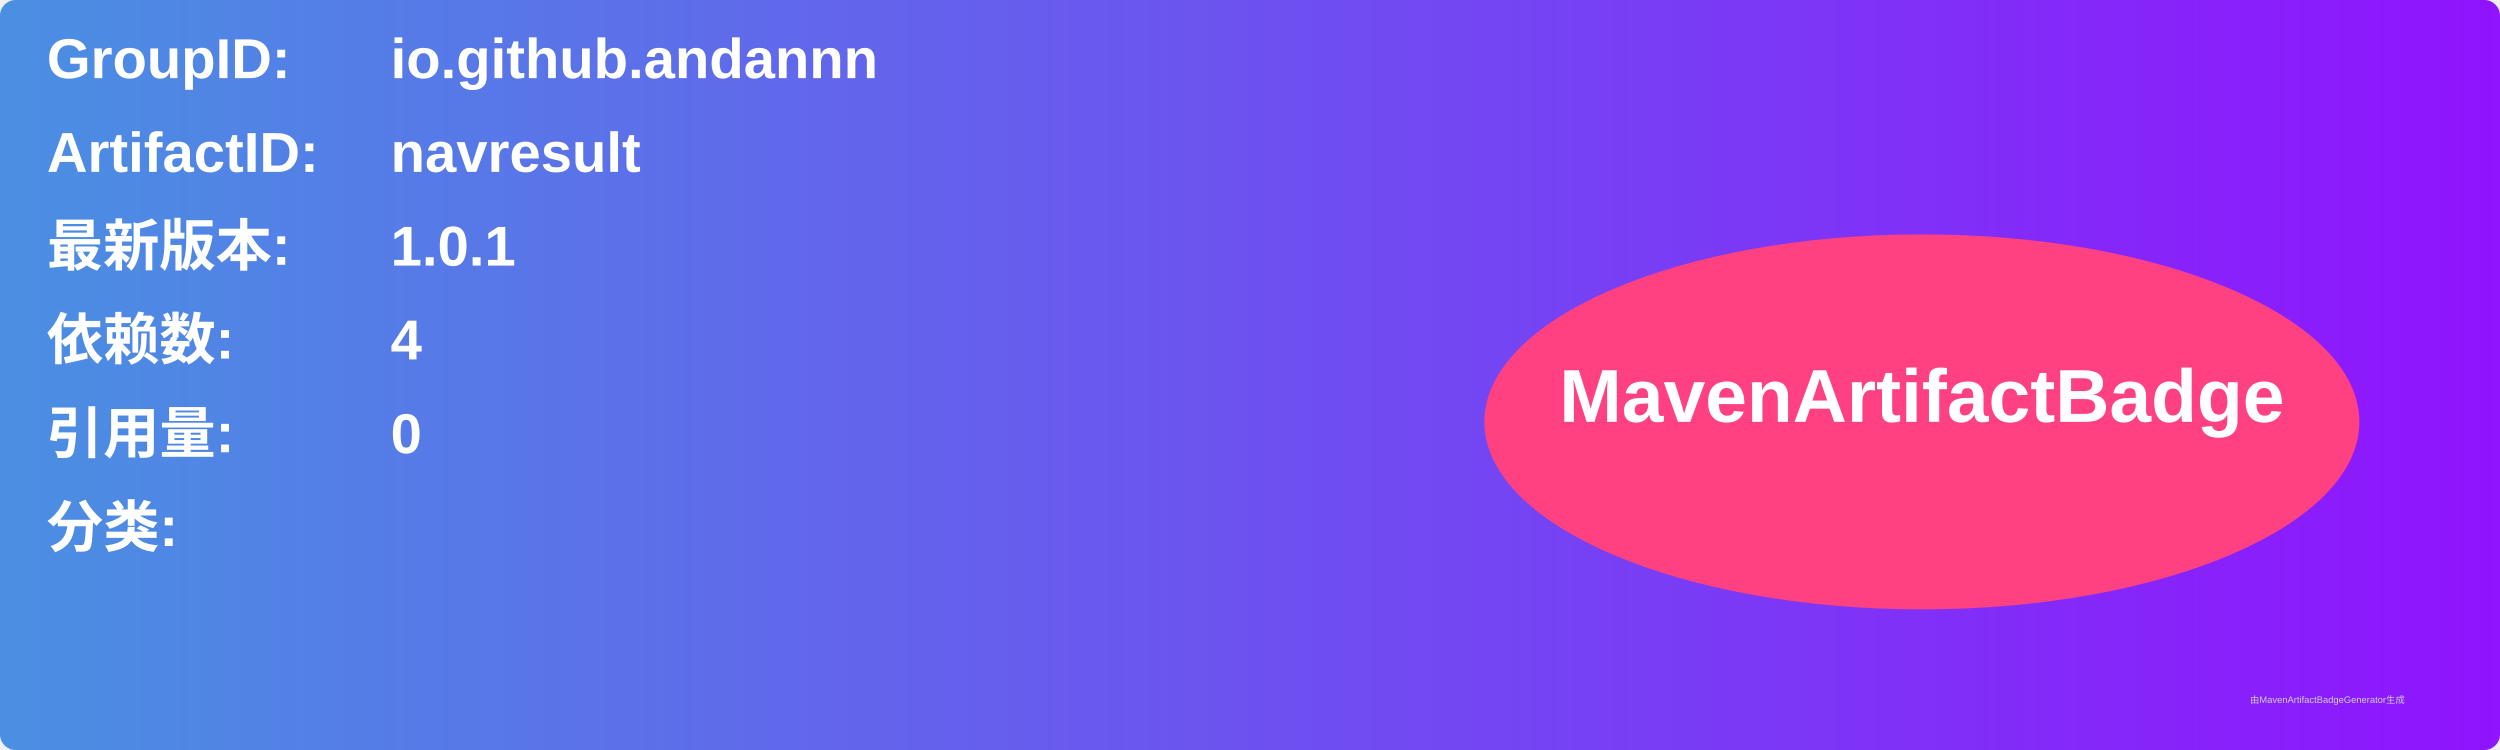
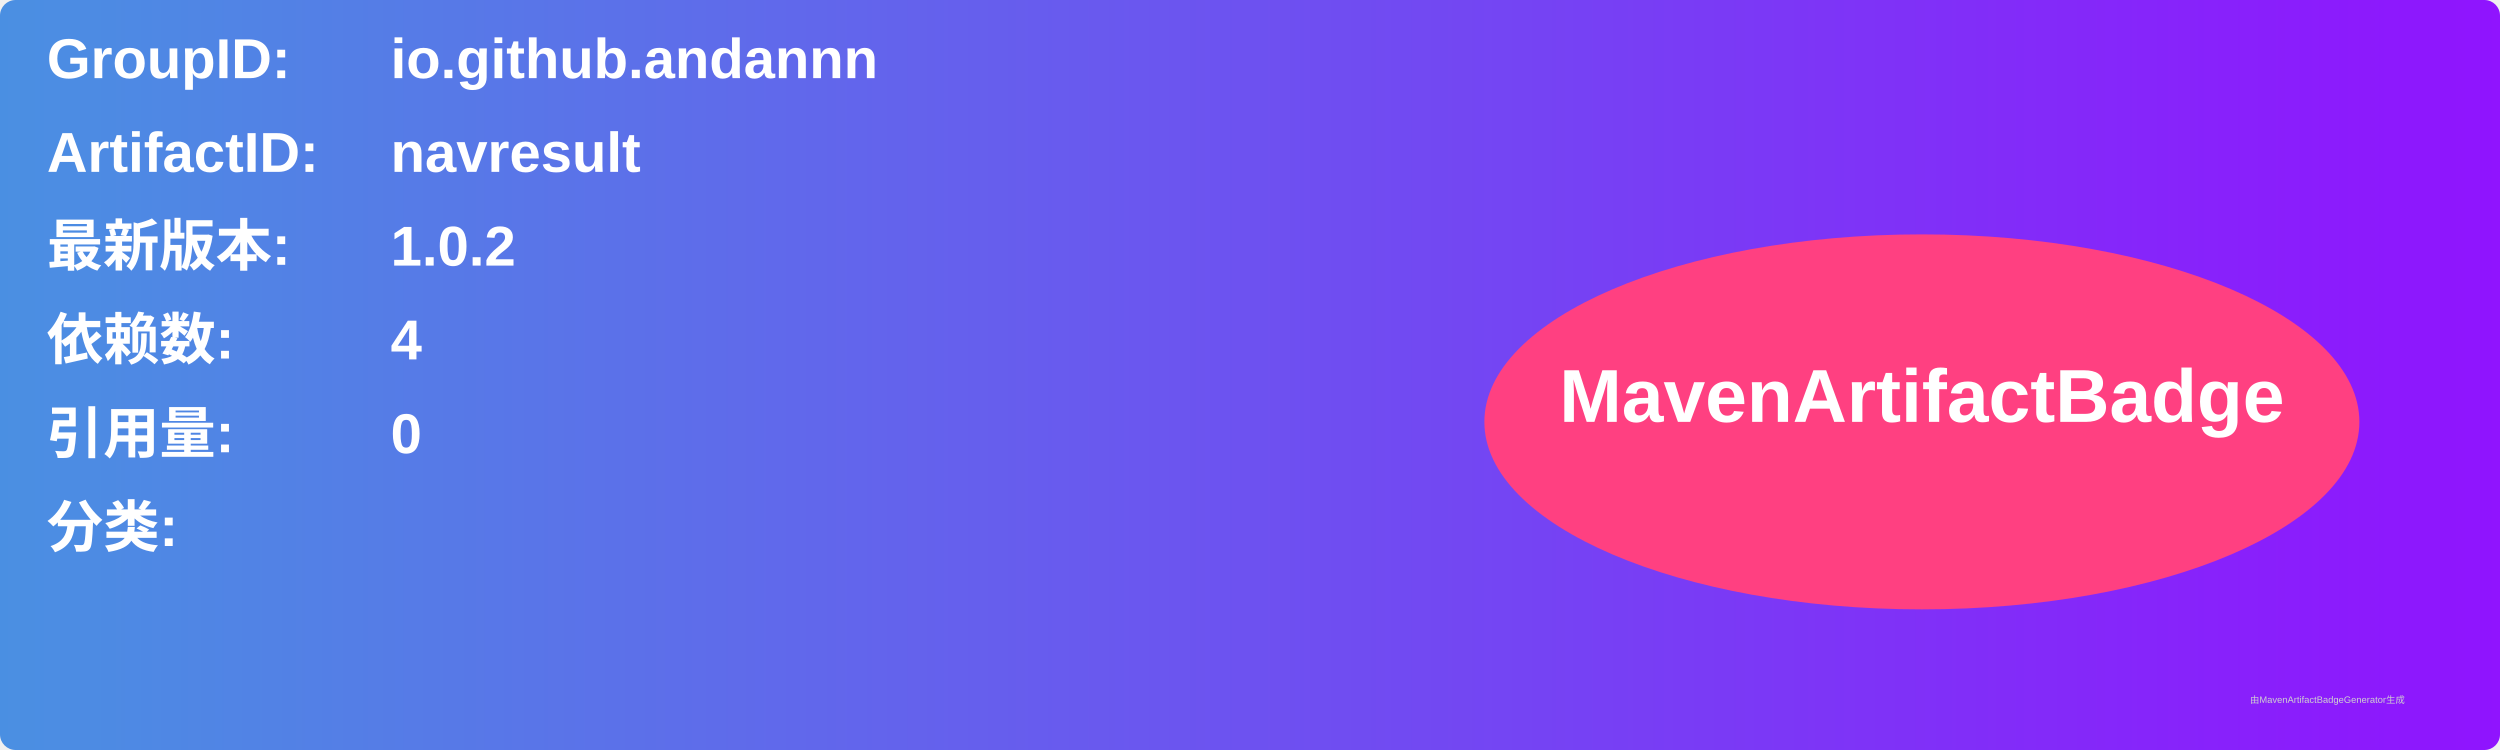
<svg xmlns="http://www.w3.org/2000/svg" width="800" height="240" viewBox="0 0 800 240">
  <linearGradient id="grad" x1="0%" y1="0%" x2="100%" y2="0%">
    <stop offset="0%" stop-color="#4a90e2" />
    <stop offset="100%" stop-color="#9013fe" />
  </linearGradient>
  <rect width="100%" height="100%" rx="5" ry="5" fill="url(#grad)" />
  <g transform="translate(15, 15)">
    <text x="0" y="10" font-family="Arial" font-size="18" fill="white" font-weight="bold" width="260">GroupID:</text>
    <text x="110" y="10" font-family="Arial" font-size="18" fill="white" font-weight="bold" width="460">io.github.andannn</text>
    <text x="0" y="40" font-family="Arial" font-size="18" fill="white" font-weight="bold" width="260">ArtifactID:</text>
    <text x="110" y="40" font-family="Arial" font-size="18" fill="white" font-weight="bold" width="460">navresult</text>
    <text x="0" y="70" font-family="Arial" font-size="18" fill="white" font-weight="bold">最新版本:</text>
    <text x="110" y="70" font-family="Arial" font-size="18" fill="white" font-weight="bold">
-       <tspan font-weight="bold">1.0.1</tspan>
+       <tspan font-weight="bold">1.0.2</tspan>
    </text>
    <text x="0" y="100" font-family="Arial" font-size="18" fill="white" font-weight="bold">依赖数: </text>
    <text x="110" y="100" font-family="Arial" font-size="18" fill="white">
      <tspan font-weight="bold">4</tspan>
    </text>
    <text x="0" y="130" font-family="Arial" font-size="18" fill="white" font-weight="bold">引用量: </text>
    <text x="110" y="130" font-family="Arial" font-size="18" fill="white">
      <tspan font-weight="bold">0</tspan>
    </text>
    <text x="0" y="160" font-family="Arial" font-size="18" fill="white" font-weight="bold">分类:</text>
    <text x="10" y="190" font-family="Arial" font-size="10" fill="white">
      <tspan font-weight="bold" />
    </text>
    <ellipse cx="600" cy="120" rx="140" ry="60" fill="#ff4081" />
    <text x="600" y="120" text-anchor="middle" font-family="Arial" font-size="24" fill="white" font-weight="bold">MavenArtifactBadge</text>
  </g>
  <text x="720" y="225" font-family="Arial" font-size="3" fill="#d0d0d0">由MavenArtifactBadgeGenerator生成</text>
</svg>
